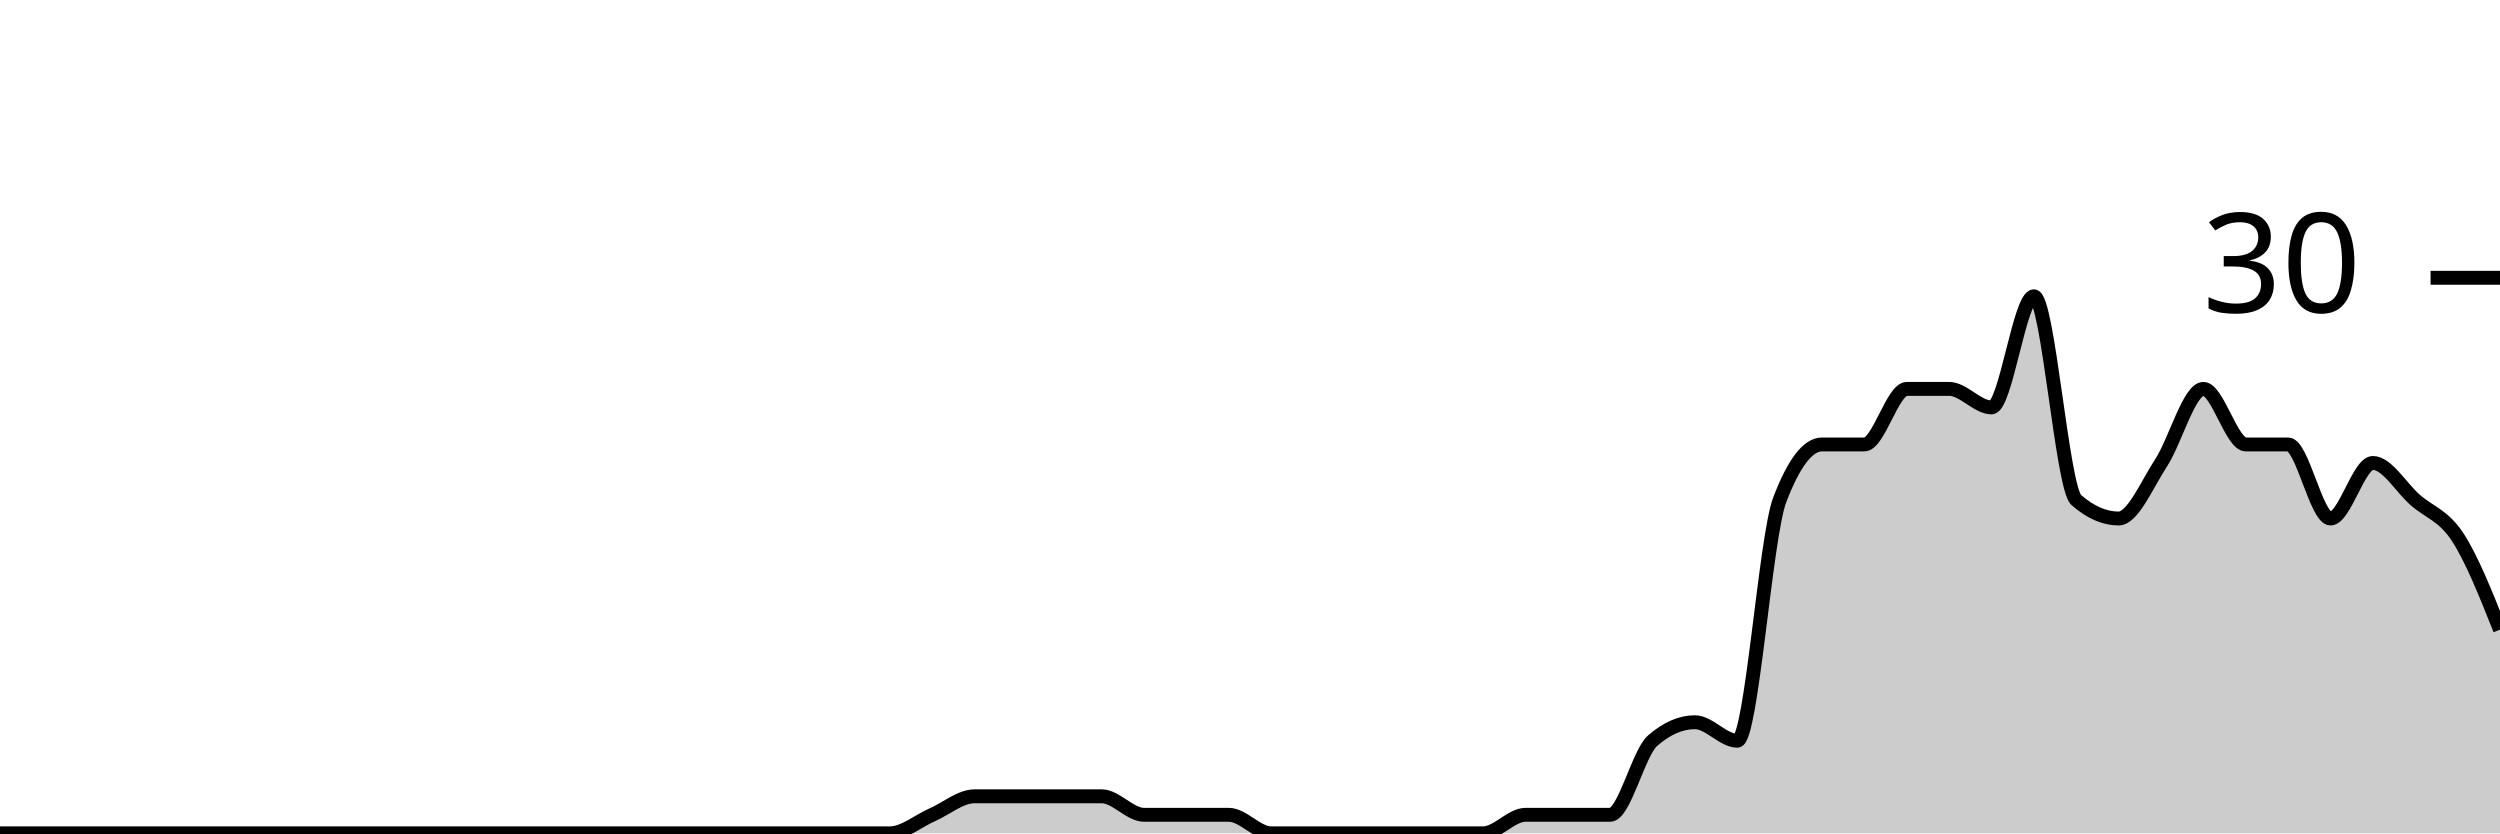
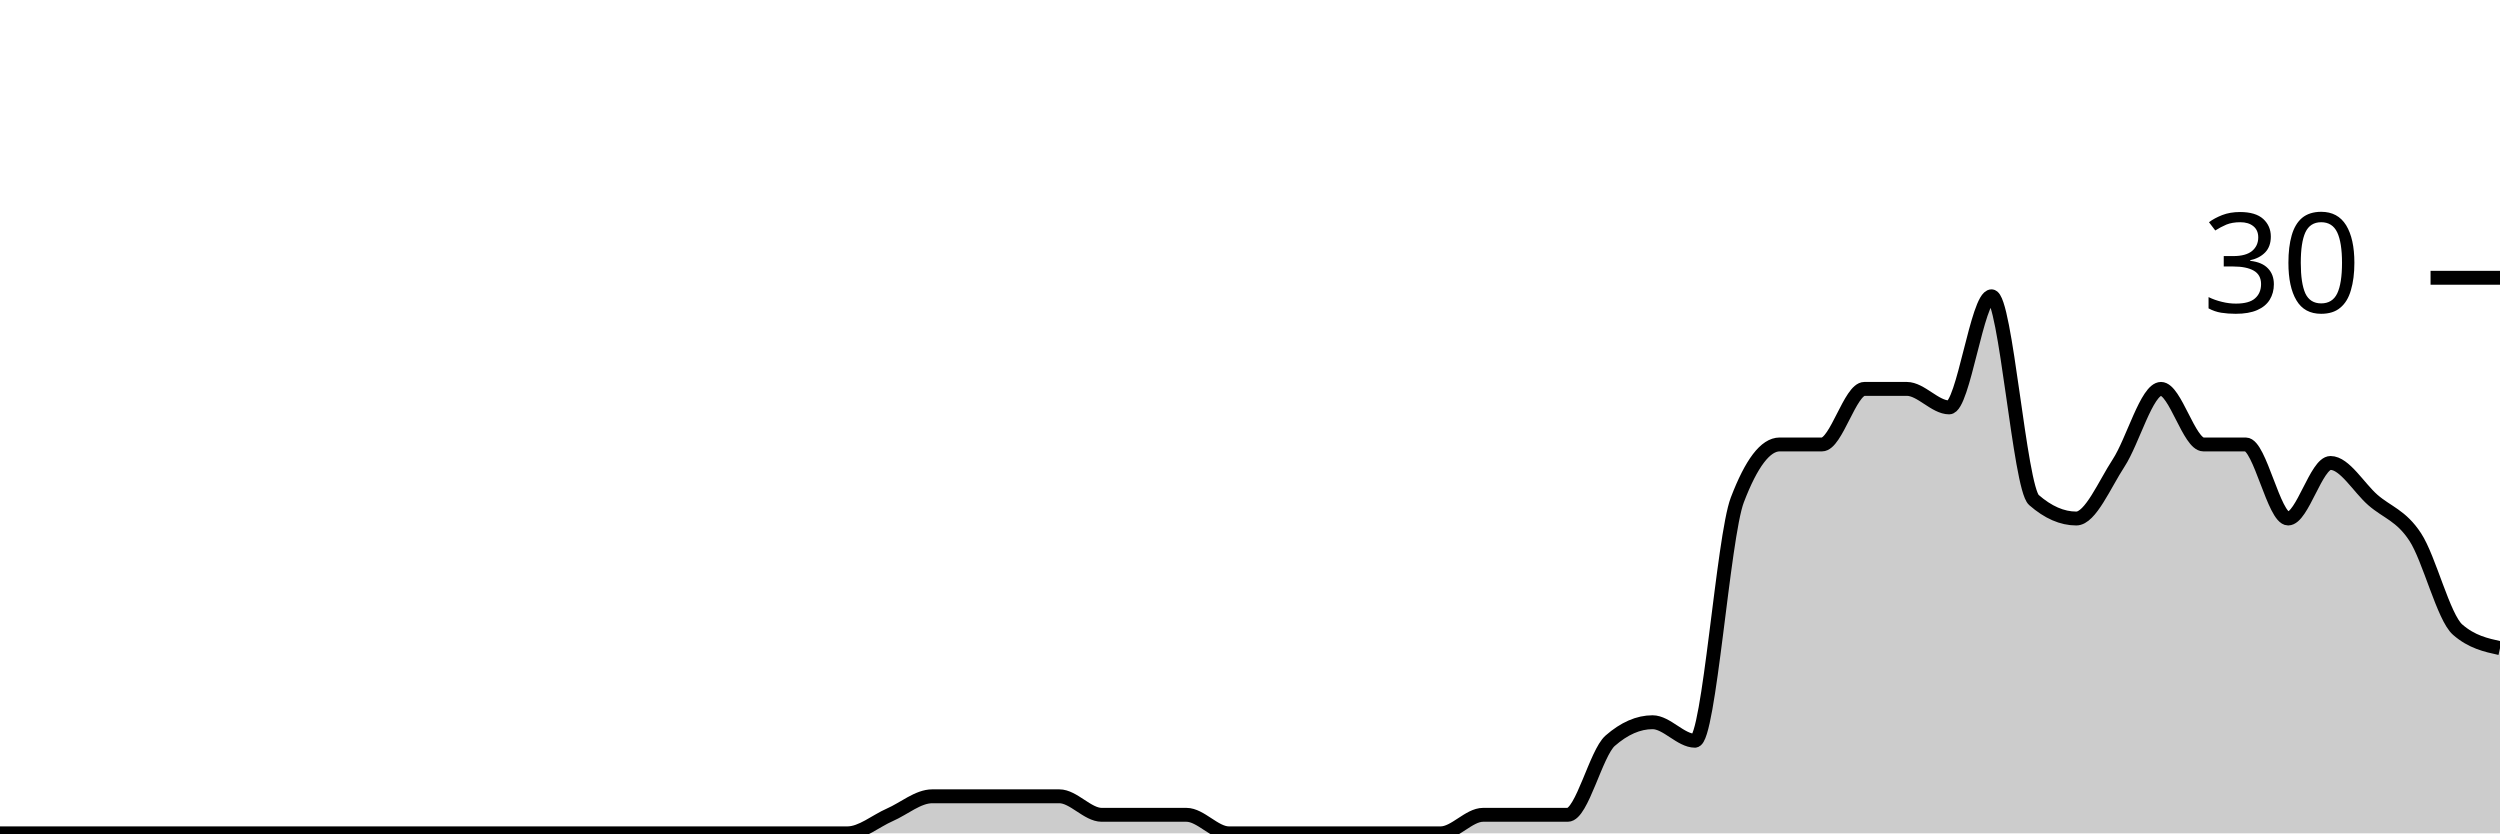
<svg xmlns="http://www.w3.org/2000/svg" viewBox="0 0 180 60">
  <g transform="translate(0,20)">
-     <path class="area" fill="rgba(0, 0, 0, 0.2)" d="M0,40C1.017,40,2.034,40,3.051,40C4.068,40,5.085,40,6.102,40C7.119,40,8.136,40,9.153,40C10.169,40,11.186,40,12.203,40C13.22,40,14.237,40,15.254,40C16.271,40,17.288,40,18.305,40C19.322,40,20.339,40,21.356,40C22.373,40,23.39,40,24.407,40C25.424,40,26.441,40,27.458,40C28.475,40,29.492,40,30.508,40C31.525,40,32.542,40,33.559,40C34.576,40,35.593,40,36.61,40C37.627,40,38.644,40,39.661,40C40.678,40,41.695,40,42.712,40C43.729,40,44.746,40,45.763,40C46.78,40,47.797,40,48.814,40C49.831,40,50.847,40,51.864,40C52.881,40,53.898,40,54.915,40C55.932,40,56.949,40,57.966,40C58.983,40,60,40,61.017,40C62.034,40,63.051,40,64.068,40C65.085,40,66.102,39.111,67.119,38.667C68.136,38.222,69.153,37.333,70.169,37.333C71.186,37.333,72.203,37.333,73.22,37.333C74.237,37.333,75.254,37.333,76.271,37.333C77.288,37.333,78.305,37.333,79.322,37.333C80.339,37.333,81.356,38.667,82.373,38.667C83.39,38.667,84.407,38.667,85.424,38.667C86.441,38.667,87.458,38.667,88.475,38.667C89.492,38.667,90.508,40,91.525,40C92.542,40,93.559,40,94.576,40C95.593,40,96.61,40,97.627,40C98.644,40,99.661,40,100.678,40C101.695,40,102.712,40,103.729,40C104.746,40,105.763,40,106.78,40C107.797,40,108.814,38.667,109.831,38.667C110.847,38.667,111.864,38.667,112.881,38.667C113.898,38.667,114.915,38.667,115.932,38.667C116.949,38.667,117.966,34.222,118.983,33.333C120,32.444,121.017,32,122.034,32C123.051,32,124.068,33.333,125.085,33.333C126.102,33.333,127.119,18.667,128.136,16C129.153,13.333,130.169,12,131.186,12C132.203,12,133.22,12,134.237,12C135.254,12,136.271,8,137.288,8C138.305,8,139.322,8,140.339,8C141.356,8,142.373,9.333,143.39,9.333C144.407,9.333,145.424,1.333,146.441,1.333C147.458,1.333,148.475,15.111,149.492,16C150.508,16.889,151.525,17.333,152.542,17.333C153.559,17.333,154.576,14.889,155.593,13.333C156.61,11.778,157.627,8,158.644,8C159.661,8,160.678,12,161.695,12C162.712,12,163.729,12,164.746,12C165.763,12,166.78,17.333,167.797,17.333C168.814,17.333,169.831,13.333,170.847,13.333C171.864,13.333,172.881,15.111,173.898,16C174.915,16.889,175.932,17.111,176.949,18.667C177.966,20.222,178.983,22.778,180,25.333L180,40C178.983,40,177.966,40,176.949,40C175.932,40,174.915,40,173.898,40C172.881,40,171.864,40,170.847,40C169.831,40,168.814,40,167.797,40C166.78,40,165.763,40,164.746,40C163.729,40,162.712,40,161.695,40C160.678,40,159.661,40,158.644,40C157.627,40,156.61,40,155.593,40C154.576,40,153.559,40,152.542,40C151.525,40,150.508,40,149.492,40C148.475,40,147.458,40,146.441,40C145.424,40,144.407,40,143.39,40C142.373,40,141.356,40,140.339,40C139.322,40,138.305,40,137.288,40C136.271,40,135.254,40,134.237,40C133.22,40,132.203,40,131.186,40C130.169,40,129.153,40,128.136,40C127.119,40,126.102,40,125.085,40C124.068,40,123.051,40,122.034,40C121.017,40,120,40,118.983,40C117.966,40,116.949,40,115.932,40C114.915,40,113.898,40,112.881,40C111.864,40,110.847,40,109.831,40C108.814,40,107.797,40,106.78,40C105.763,40,104.746,40,103.729,40C102.712,40,101.695,40,100.678,40C99.661,40,98.644,40,97.627,40C96.61,40,95.593,40,94.576,40C93.559,40,92.542,40,91.525,40C90.508,40,89.492,40,88.475,40C87.458,40,86.441,40,85.424,40C84.407,40,83.39,40,82.373,40C81.356,40,80.339,40,79.322,40C78.305,40,77.288,40,76.271,40C75.254,40,74.237,40,73.22,40C72.203,40,71.186,40,70.169,40C69.153,40,68.136,40,67.119,40C66.102,40,65.085,40,64.068,40C63.051,40,62.034,40,61.017,40C60,40,58.983,40,57.966,40C56.949,40,55.932,40,54.915,40C53.898,40,52.881,40,51.864,40C50.847,40,49.831,40,48.814,40C47.797,40,46.78,40,45.763,40C44.746,40,43.729,40,42.712,40C41.695,40,40.678,40,39.661,40C38.644,40,37.627,40,36.61,40C35.593,40,34.576,40,33.559,40C32.542,40,31.525,40,30.508,40C29.492,40,28.475,40,27.458,40C26.441,40,25.424,40,24.407,40C23.39,40,22.373,40,21.356,40C20.339,40,19.322,40,18.305,40C17.288,40,16.271,40,15.254,40C14.237,40,13.22,40,12.203,40C11.186,40,10.169,40,9.153,40C8.136,40,7.119,40,6.102,40C5.085,40,4.068,40,3.051,40C2.034,40,1.017,40,0,40Z" />
-     <path class="line" stroke="black" fill="none" d="M0,40C1.017,40,2.034,40,3.051,40C4.068,40,5.085,40,6.102,40C7.119,40,8.136,40,9.153,40C10.169,40,11.186,40,12.203,40C13.22,40,14.237,40,15.254,40C16.271,40,17.288,40,18.305,40C19.322,40,20.339,40,21.356,40C22.373,40,23.39,40,24.407,40C25.424,40,26.441,40,27.458,40C28.475,40,29.492,40,30.508,40C31.525,40,32.542,40,33.559,40C34.576,40,35.593,40,36.61,40C37.627,40,38.644,40,39.661,40C40.678,40,41.695,40,42.712,40C43.729,40,44.746,40,45.763,40C46.78,40,47.797,40,48.814,40C49.831,40,50.847,40,51.864,40C52.881,40,53.898,40,54.915,40C55.932,40,56.949,40,57.966,40C58.983,40,60,40,61.017,40C62.034,40,63.051,40,64.068,40C65.085,40,66.102,39.111,67.119,38.667C68.136,38.222,69.153,37.333,70.169,37.333C71.186,37.333,72.203,37.333,73.22,37.333C74.237,37.333,75.254,37.333,76.271,37.333C77.288,37.333,78.305,37.333,79.322,37.333C80.339,37.333,81.356,38.667,82.373,38.667C83.39,38.667,84.407,38.667,85.424,38.667C86.441,38.667,87.458,38.667,88.475,38.667C89.492,38.667,90.508,40,91.525,40C92.542,40,93.559,40,94.576,40C95.593,40,96.61,40,97.627,40C98.644,40,99.661,40,100.678,40C101.695,40,102.712,40,103.729,40C104.746,40,105.763,40,106.78,40C107.797,40,108.814,38.667,109.831,38.667C110.847,38.667,111.864,38.667,112.881,38.667C113.898,38.667,114.915,38.667,115.932,38.667C116.949,38.667,117.966,34.222,118.983,33.333C120,32.444,121.017,32,122.034,32C123.051,32,124.068,33.333,125.085,33.333C126.102,33.333,127.119,18.667,128.136,16C129.153,13.333,130.169,12,131.186,12C132.203,12,133.22,12,134.237,12C135.254,12,136.271,8,137.288,8C138.305,8,139.322,8,140.339,8C141.356,8,142.373,9.333,143.39,9.333C144.407,9.333,145.424,1.333,146.441,1.333C147.458,1.333,148.475,15.111,149.492,16C150.508,16.889,151.525,17.333,152.542,17.333C153.559,17.333,154.576,14.889,155.593,13.333C156.61,11.778,157.627,8,158.644,8C159.661,8,160.678,12,161.695,12C162.712,12,163.729,12,164.746,12C165.763,12,166.78,17.333,167.797,17.333C168.814,17.333,169.831,13.333,170.847,13.333C171.864,13.333,172.881,15.111,173.898,16C174.915,16.889,175.932,17.111,176.949,18.667C177.966,20.222,178.983,22.778,180,25.333" />
+     <path class="area" fill="rgba(0, 0, 0, 0.2)" d="M0,40C1.017,40,2.034,40,3.051,40C4.068,40,5.085,40,6.102,40C7.119,40,8.136,40,9.153,40C10.169,40,11.186,40,12.203,40C13.22,40,14.237,40,15.254,40C16.271,40,17.288,40,18.305,40C19.322,40,20.339,40,21.356,40C22.373,40,23.39,40,24.407,40C25.424,40,26.441,40,27.458,40C28.475,40,29.492,40,30.508,40C31.525,40,32.542,40,33.559,40C34.576,40,35.593,40,36.61,40C37.627,40,38.644,40,39.661,40C40.678,40,41.695,40,42.712,40C43.729,40,44.746,40,45.763,40C46.78,40,47.797,40,48.814,40C49.831,40,50.847,40,51.864,40C52.881,40,53.898,40,54.915,40C55.932,40,56.949,40,57.966,40C58.983,40,60,40,61.017,40C62.034,40,63.051,39.111,64.068,38.667C65.085,38.222,66.102,37.333,67.119,37.333C68.136,37.333,69.153,37.333,70.169,37.333C71.186,37.333,72.203,37.333,73.22,37.333C74.237,37.333,75.254,37.333,76.271,37.333C77.288,37.333,78.305,38.667,79.322,38.667C80.339,38.667,81.356,38.667,82.373,38.667C83.39,38.667,84.407,38.667,85.424,38.667C86.441,38.667,87.458,40,88.475,40C89.492,40,90.508,40,91.525,40C92.542,40,93.559,40,94.576,40C95.593,40,96.61,40,97.627,40C98.644,40,99.661,40,100.678,40C101.695,40,102.712,40,103.729,40C104.746,40,105.763,38.667,106.78,38.667C107.797,38.667,108.814,38.667,109.831,38.667C110.847,38.667,111.864,38.667,112.881,38.667C113.898,38.667,114.915,34.222,115.932,33.333C116.949,32.444,117.966,32,118.983,32C120,32,121.017,33.333,122.034,33.333C123.051,33.333,124.068,18.667,125.085,16C126.102,13.333,127.119,12,128.136,12C129.153,12,130.169,12,131.186,12C132.203,12,133.22,8,134.237,8C135.254,8,136.271,8,137.288,8C138.305,8,139.322,9.333,140.339,9.333C141.356,9.333,142.373,1.333,143.39,1.333C144.407,1.333,145.424,15.111,146.441,16C147.458,16.889,148.475,17.333,149.492,17.333C150.508,17.333,151.525,14.889,152.542,13.333C153.559,11.778,154.576,8,155.593,8C156.61,8,157.627,12,158.644,12C159.661,12,160.678,12,161.695,12C162.712,12,163.729,17.333,164.746,17.333C165.763,17.333,166.78,13.333,167.797,13.333C168.814,13.333,169.831,15.111,170.847,16C171.864,16.889,172.881,17.111,173.898,18.667C174.915,20.222,175.932,24.444,176.949,25.333C177.966,26.222,178.983,26.444,180,26.667L180,40C178.983,40,177.966,40,176.949,40C175.932,40,174.915,40,173.898,40C172.881,40,171.864,40,170.847,40C169.831,40,168.814,40,167.797,40C166.78,40,165.763,40,164.746,40C163.729,40,162.712,40,161.695,40C160.678,40,159.661,40,158.644,40C157.627,40,156.61,40,155.593,40C154.576,40,153.559,40,152.542,40C151.525,40,150.508,40,149.492,40C148.475,40,147.458,40,146.441,40C145.424,40,144.407,40,143.39,40C142.373,40,141.356,40,140.339,40C139.322,40,138.305,40,137.288,40C136.271,40,135.254,40,134.237,40C133.22,40,132.203,40,131.186,40C130.169,40,129.153,40,128.136,40C127.119,40,126.102,40,125.085,40C124.068,40,123.051,40,122.034,40C121.017,40,120,40,118.983,40C117.966,40,116.949,40,115.932,40C114.915,40,113.898,40,112.881,40C111.864,40,110.847,40,109.831,40C108.814,40,107.797,40,106.78,40C105.763,40,104.746,40,103.729,40C102.712,40,101.695,40,100.678,40C99.661,40,98.644,40,97.627,40C96.61,40,95.593,40,94.576,40C93.559,40,92.542,40,91.525,40C90.508,40,89.492,40,88.475,40C87.458,40,86.441,40,85.424,40C84.407,40,83.39,40,82.373,40C81.356,40,80.339,40,79.322,40C78.305,40,77.288,40,76.271,40C75.254,40,74.237,40,73.22,40C72.203,40,71.186,40,70.169,40C69.153,40,68.136,40,67.119,40C66.102,40,65.085,40,64.068,40C63.051,40,62.034,40,61.017,40C60,40,58.983,40,57.966,40C56.949,40,55.932,40,54.915,40C53.898,40,52.881,40,51.864,40C50.847,40,49.831,40,48.814,40C47.797,40,46.78,40,45.763,40C44.746,40,43.729,40,42.712,40C41.695,40,40.678,40,39.661,40C38.644,40,37.627,40,36.61,40C35.593,40,34.576,40,33.559,40C32.542,40,31.525,40,30.508,40C29.492,40,28.475,40,27.458,40C26.441,40,25.424,40,24.407,40C23.39,40,22.373,40,21.356,40C20.339,40,19.322,40,18.305,40C17.288,40,16.271,40,15.254,40C14.237,40,13.22,40,12.203,40C11.186,40,10.169,40,9.153,40C8.136,40,7.119,40,6.102,40C5.085,40,4.068,40,3.051,40C2.034,40,1.017,40,0,40Z" />
+     <path class="line" stroke="black" fill="none" d="M0,40C1.017,40,2.034,40,3.051,40C4.068,40,5.085,40,6.102,40C7.119,40,8.136,40,9.153,40C10.169,40,11.186,40,12.203,40C13.22,40,14.237,40,15.254,40C16.271,40,17.288,40,18.305,40C19.322,40,20.339,40,21.356,40C22.373,40,23.39,40,24.407,40C25.424,40,26.441,40,27.458,40C28.475,40,29.492,40,30.508,40C31.525,40,32.542,40,33.559,40C34.576,40,35.593,40,36.61,40C37.627,40,38.644,40,39.661,40C40.678,40,41.695,40,42.712,40C43.729,40,44.746,40,45.763,40C46.78,40,47.797,40,48.814,40C49.831,40,50.847,40,51.864,40C52.881,40,53.898,40,54.915,40C55.932,40,56.949,40,57.966,40C58.983,40,60,40,61.017,40C62.034,40,63.051,39.111,64.068,38.667C65.085,38.222,66.102,37.333,67.119,37.333C68.136,37.333,69.153,37.333,70.169,37.333C71.186,37.333,72.203,37.333,73.22,37.333C74.237,37.333,75.254,37.333,76.271,37.333C77.288,37.333,78.305,38.667,79.322,38.667C80.339,38.667,81.356,38.667,82.373,38.667C83.39,38.667,84.407,38.667,85.424,38.667C86.441,38.667,87.458,40,88.475,40C89.492,40,90.508,40,91.525,40C92.542,40,93.559,40,94.576,40C95.593,40,96.61,40,97.627,40C98.644,40,99.661,40,100.678,40C101.695,40,102.712,40,103.729,40C104.746,40,105.763,38.667,106.78,38.667C107.797,38.667,108.814,38.667,109.831,38.667C110.847,38.667,111.864,38.667,112.881,38.667C113.898,38.667,114.915,34.222,115.932,33.333C116.949,32.444,117.966,32,118.983,32C120,32,121.017,33.333,122.034,33.333C123.051,33.333,124.068,18.667,125.085,16C126.102,13.333,127.119,12,128.136,12C129.153,12,130.169,12,131.186,12C132.203,12,133.22,8,134.237,8C135.254,8,136.271,8,137.288,8C138.305,8,139.322,9.333,140.339,9.333C141.356,9.333,142.373,1.333,143.39,1.333C144.407,1.333,145.424,15.111,146.441,16C147.458,16.889,148.475,17.333,149.492,17.333C150.508,17.333,151.525,14.889,152.542,13.333C153.559,11.778,154.576,8,155.593,8C156.61,8,157.627,12,158.644,12C159.661,12,160.678,12,161.695,12C162.712,12,163.729,17.333,164.746,17.333C165.763,17.333,166.78,13.333,167.797,13.333C168.814,13.333,169.831,15.111,170.847,16C171.864,16.889,172.881,17.111,173.898,18.667C174.915,20.222,175.932,24.444,176.949,25.333C177.966,26.222,178.983,26.444,180,26.667" />
    <path class="axis-ceiling" stroke-width="1" stroke="black" fill="none" d="M175,0L180,0" />
    <text class="axis-ceiling-label" font-family="sans-serif" text-anchor="end" font-size="10px" x="170" y="2.5">30</text>
  </g>
</svg>
